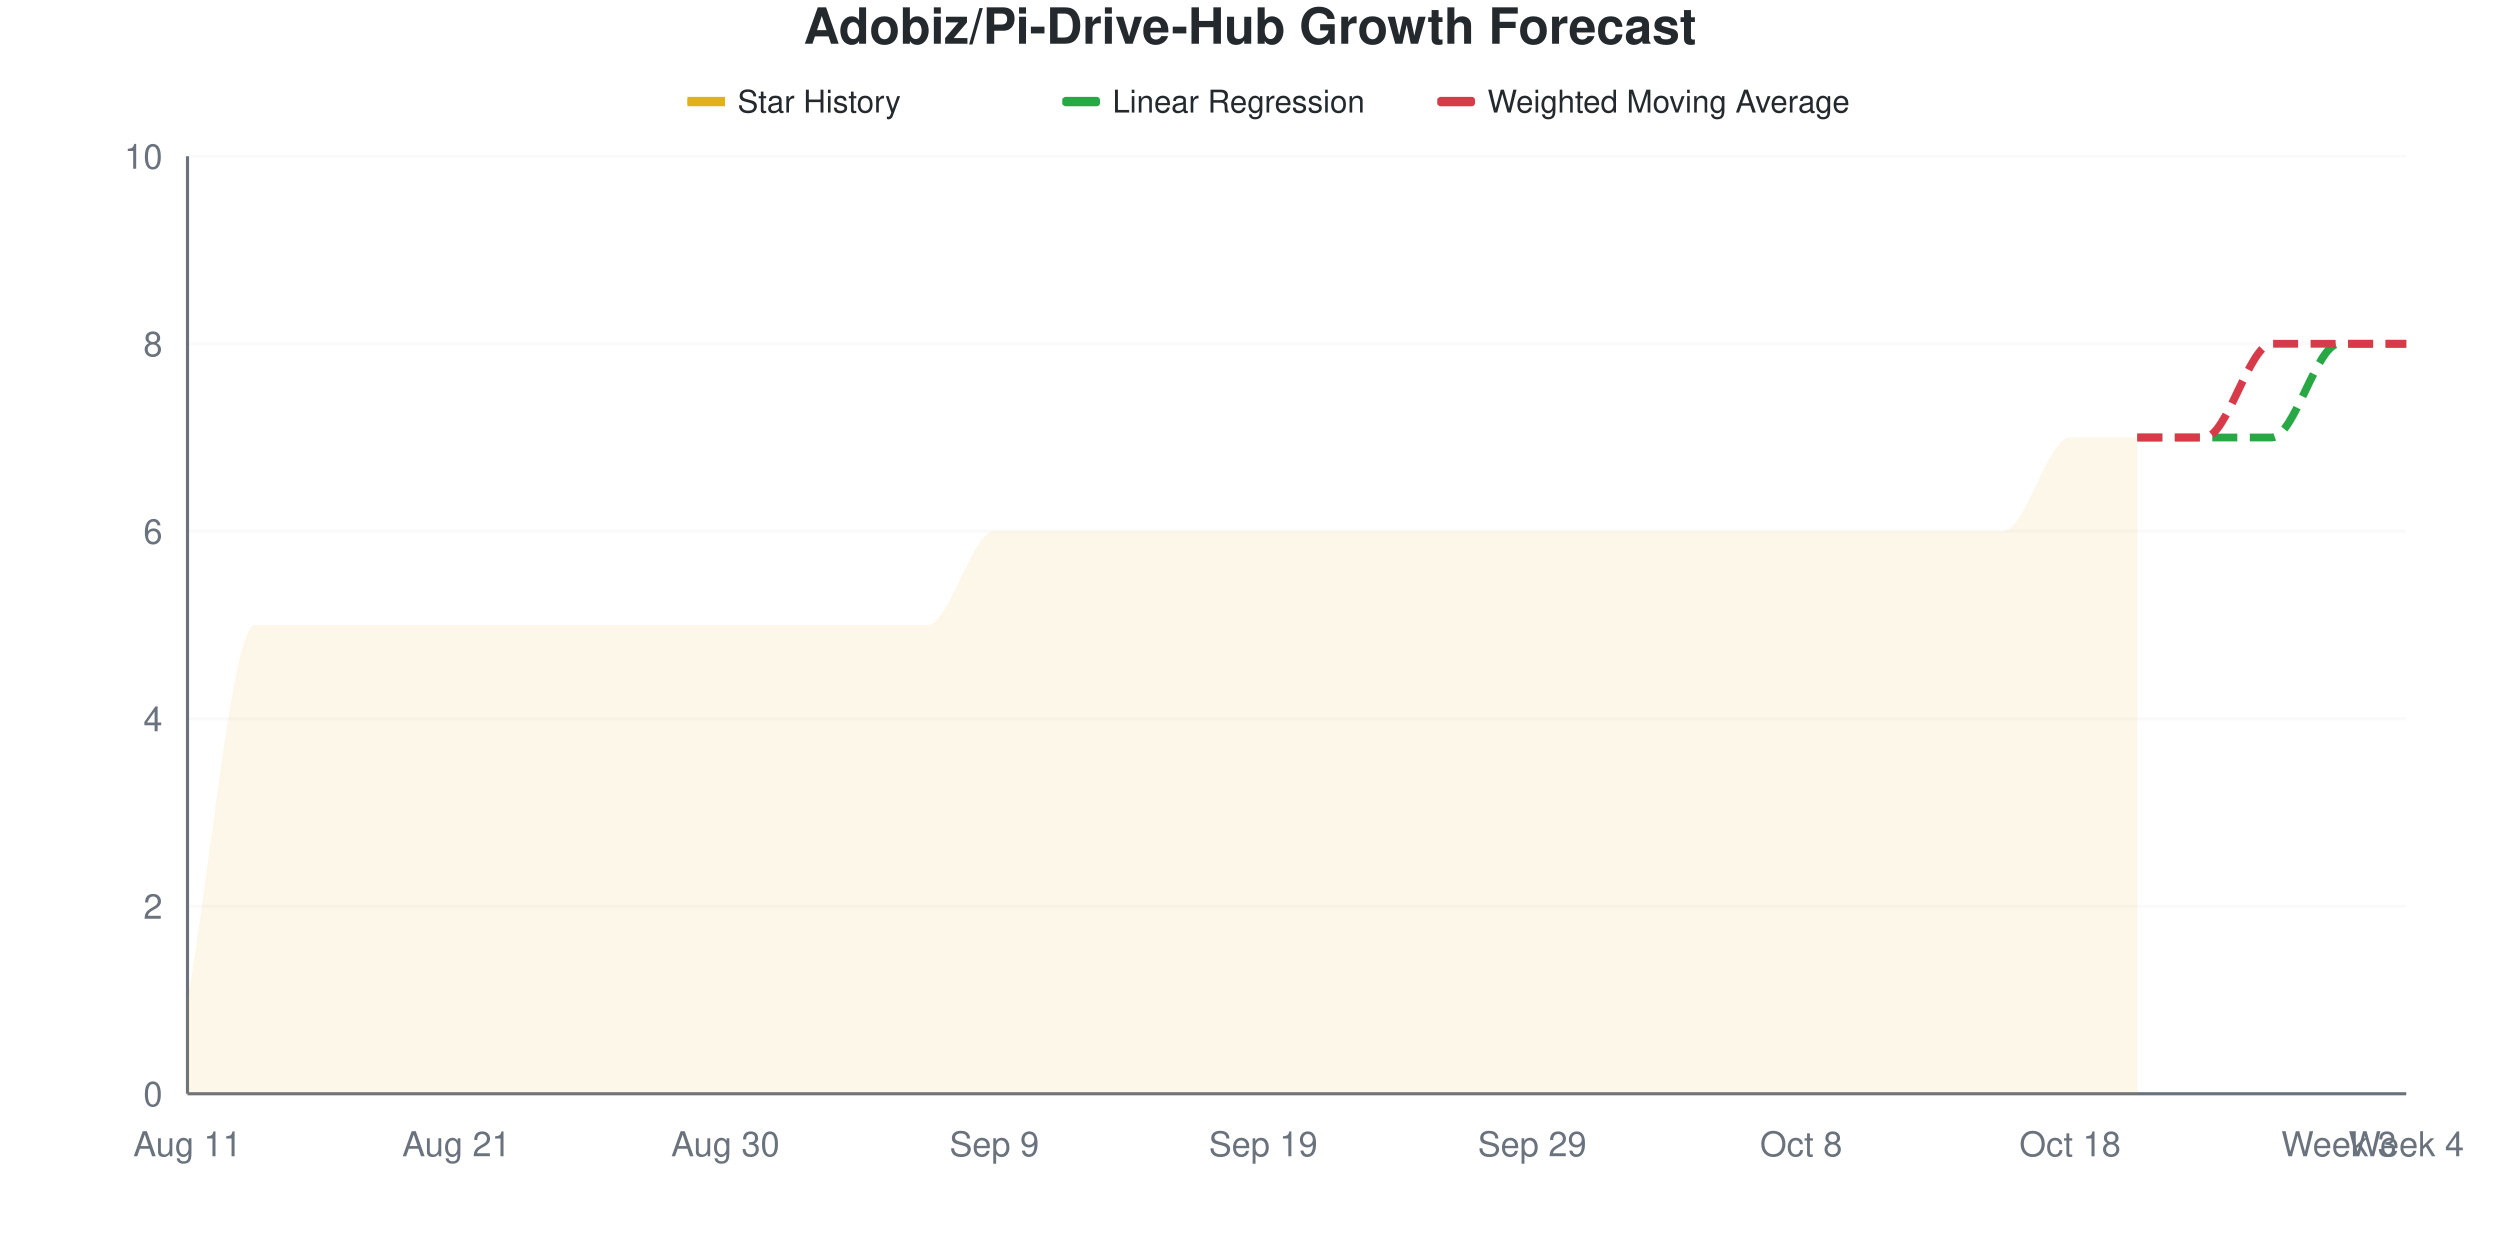
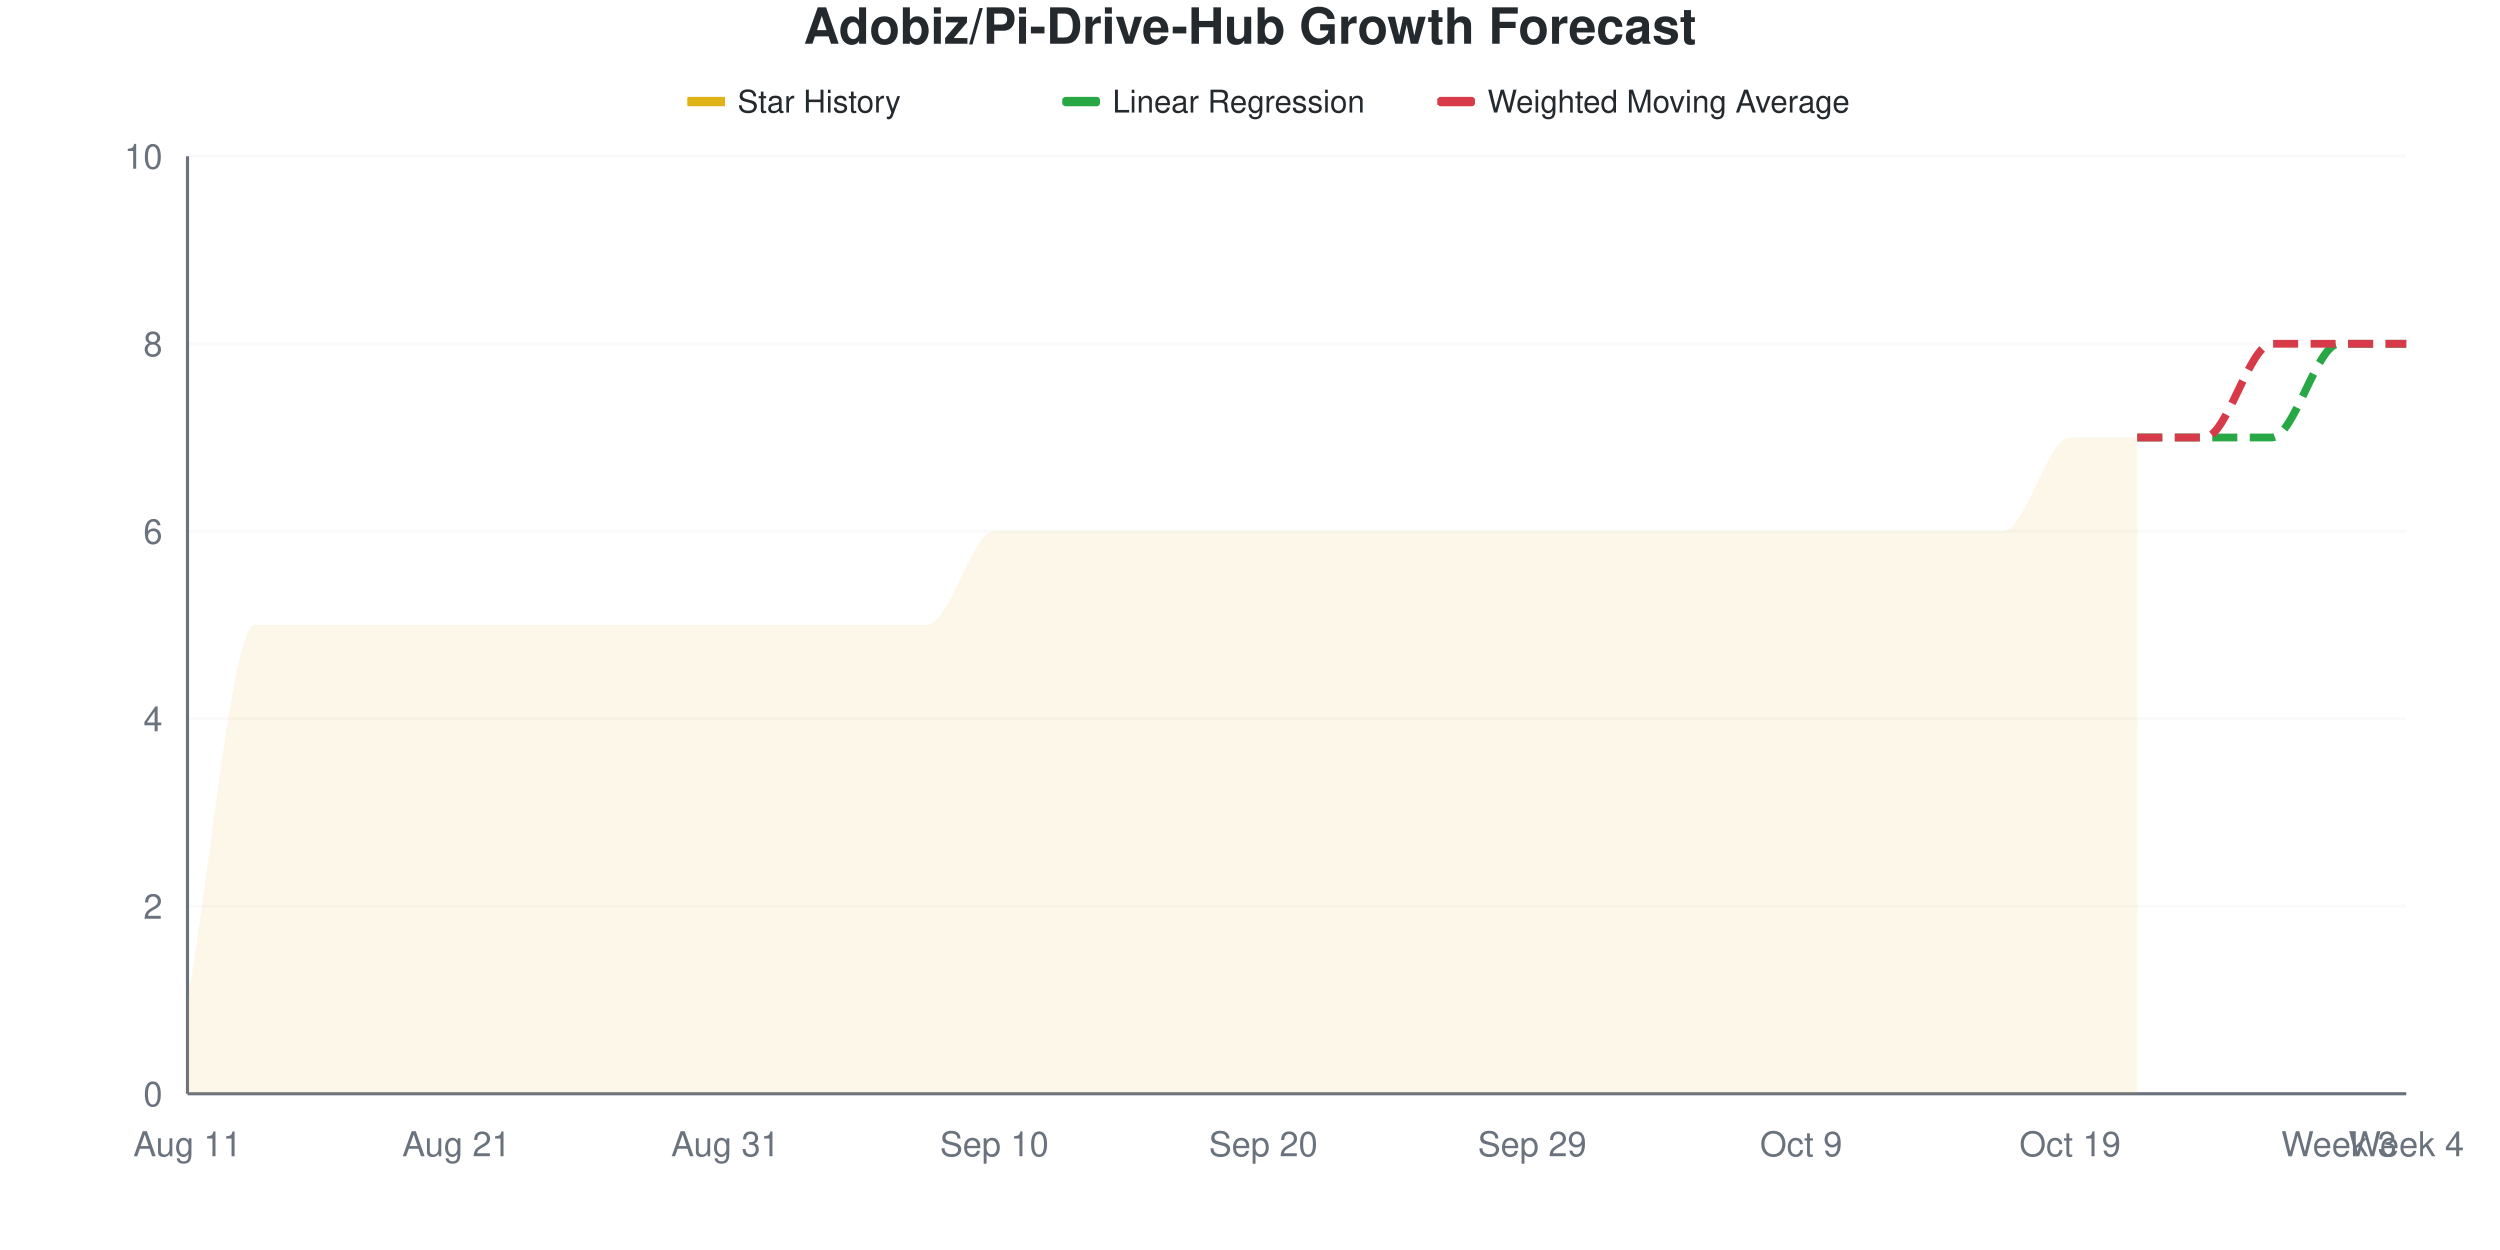
<svg xmlns="http://www.w3.org/2000/svg" viewBox="0 0 800 400" width="800" height="400">
  <style>
    @keyframes drawLine {
      to { stroke-dashoffset: 0; }
    }
    @keyframes fadeInPoint {
      from { opacity: 0; }
      to { opacity: 1; }
    }
    .data-line-0 {
      stroke-dasharray: 1178;
      stroke-dashoffset: 1178;
      animation: drawLine 2s ease-out forwards;
    }
    .data-point {
      opacity: 0;
      animation: fadeInPoint 0.5s ease-out forwards;
    }
    .chart-bg { fill: #fff; }
    .chart-text { fill: #24292e; }
    .chart-muted { fill: #6a737d; }
    .chart-grid { stroke: #eee; }
    .chart-axis { stroke: #6a737d; }
    @media (prefers-color-scheme: dark) {
      .chart-bg { fill: #0d1117; }
      .chart-text { fill: #e6edf3; }
      .chart-muted { fill: #8b949e; }
      .chart-grid { stroke: #21262d; }
      .chart-axis { stroke: #8b949e; }
    }
  </style>
  <rect width="800" height="400" class="chart-bg" />
  <text x="400" y="14" text-anchor="middle" class="chart-text" font-size="16" font-weight="bold" font-family="-apple-system, BlinkMacSystemFont, 'Segoe UI', Helvetica, Arial, sans-serif">Adobiz/Pi-Drive-Hub Growth Forecast</text>
  <g class="legend">
    <rect x="220" y="31" width="12" height="3" fill="#dfb317" />
    <line x1="220" y1="32.5" x2="232" y2="32.5" stroke="#dfb317" stroke-width="2" />
    <text x="236" y="36" class="chart-text" font-size="10" font-family="-apple-system, BlinkMacSystemFont, 'Segoe UI', Helvetica, Arial, sans-serif">Star History</text>
    <rect x="340" y="31" width="12" height="3" fill="#28a745" rx="1" />
    <line x1="340" y1="32.5" x2="352" y2="32.5" stroke="#28a745" stroke-width="2" stroke-dasharray="4,2" />
    <text x="356" y="36" class="chart-text" font-size="10" font-family="-apple-system, BlinkMacSystemFont, 'Segoe UI', Helvetica, Arial, sans-serif">Linear Regression</text>
    <rect x="460" y="31" width="12" height="3" fill="#d73a49" rx="1" />
    <line x1="460" y1="32.5" x2="472" y2="32.5" stroke="#d73a49" stroke-width="2" stroke-dasharray="4,2" />
    <text x="476" y="36" class="chart-text" font-size="10" font-family="-apple-system, BlinkMacSystemFont, 'Segoe UI', Helvetica, Arial, sans-serif">Weighted Moving Average</text>
  </g>
  <g class="grid">
    <line x1="60" y1="350" x2="770" y2="350" class="chart-grid" stroke-opacity="0.3" />
    <text x="52" y="354" text-anchor="end" class="chart-muted" font-size="11" font-family="-apple-system, BlinkMacSystemFont, 'Segoe UI', Helvetica, Arial, sans-serif">0</text>
    <line x1="60" y1="290" x2="770" y2="290" class="chart-grid" stroke-opacity="0.3" />
    <text x="52" y="294" text-anchor="end" class="chart-muted" font-size="11" font-family="-apple-system, BlinkMacSystemFont, 'Segoe UI', Helvetica, Arial, sans-serif">2</text>
    <line x1="60" y1="230" x2="770" y2="230" class="chart-grid" stroke-opacity="0.3" />
    <text x="52" y="234" text-anchor="end" class="chart-muted" font-size="11" font-family="-apple-system, BlinkMacSystemFont, 'Segoe UI', Helvetica, Arial, sans-serif">4</text>
    <line x1="60" y1="170" x2="770" y2="170" class="chart-grid" stroke-opacity="0.3" />
    <text x="52" y="174" text-anchor="end" class="chart-muted" font-size="11" font-family="-apple-system, BlinkMacSystemFont, 'Segoe UI', Helvetica, Arial, sans-serif">6</text>
    <line x1="60" y1="110" x2="770" y2="110" class="chart-grid" stroke-opacity="0.3" />
    <text x="52" y="114" text-anchor="end" class="chart-muted" font-size="11" font-family="-apple-system, BlinkMacSystemFont, 'Segoe UI', Helvetica, Arial, sans-serif">8</text>
    <line x1="60" y1="50" x2="770" y2="50" class="chart-grid" stroke-opacity="0.3" />
    <text x="52" y="54" text-anchor="end" class="chart-muted" font-size="11" font-family="-apple-system, BlinkMacSystemFont, 'Segoe UI', Helvetica, Arial, sans-serif">10</text>
  </g>
  <g class="milestones">
    
  </g>
  <g class="x-axis">
    <text x="60" y="370" text-anchor="middle" class="chart-muted" font-size="11" font-family="-apple-system, BlinkMacSystemFont, 'Segoe UI', Helvetica, Arial, sans-serif">Aug 11</text>
    <text x="146.061" y="370" text-anchor="middle" class="chart-muted" font-size="11" font-family="-apple-system, BlinkMacSystemFont, 'Segoe UI', Helvetica, Arial, sans-serif">Aug 21</text>
-     <text x="232.121" y="370" text-anchor="middle" class="chart-muted" font-size="11" font-family="-apple-system, BlinkMacSystemFont, 'Segoe UI', Helvetica, Arial, sans-serif">Aug 30</text>
-     <text x="318.182" y="370" text-anchor="middle" class="chart-muted" font-size="11" font-family="-apple-system, BlinkMacSystemFont, 'Segoe UI', Helvetica, Arial, sans-serif">Sep 9</text>
-     <text x="404.242" y="370" text-anchor="middle" class="chart-muted" font-size="11" font-family="-apple-system, BlinkMacSystemFont, 'Segoe UI', Helvetica, Arial, sans-serif">Sep 19</text>
+     <text x="232.121" y="370" text-anchor="middle" class="chart-muted" font-size="11" font-family="-apple-system, BlinkMacSystemFont, 'Segoe UI', Helvetica, Arial, sans-serif">Aug 31</text>
+     <text x="318.182" y="370" text-anchor="middle" class="chart-muted" font-size="11" font-family="-apple-system, BlinkMacSystemFont, 'Segoe UI', Helvetica, Arial, sans-serif">Sep 10</text>
+     <text x="404.242" y="370" text-anchor="middle" class="chart-muted" font-size="11" font-family="-apple-system, BlinkMacSystemFont, 'Segoe UI', Helvetica, Arial, sans-serif">Sep 20</text>
    <text x="490.303" y="370" text-anchor="middle" class="chart-muted" font-size="11" font-family="-apple-system, BlinkMacSystemFont, 'Segoe UI', Helvetica, Arial, sans-serif">Sep 29</text>
-     <text x="576.364" y="370" text-anchor="middle" class="chart-muted" font-size="11" font-family="-apple-system, BlinkMacSystemFont, 'Segoe UI', Helvetica, Arial, sans-serif">Oct 8</text>
-     <text x="662.424" y="370" text-anchor="middle" class="chart-muted" font-size="11" font-family="-apple-system, BlinkMacSystemFont, 'Segoe UI', Helvetica, Arial, sans-serif">Oct 18</text>
+     <text x="576.364" y="370" text-anchor="middle" class="chart-muted" font-size="11" font-family="-apple-system, BlinkMacSystemFont, 'Segoe UI', Helvetica, Arial, sans-serif">Oct 9</text>
+     <text x="662.424" y="370" text-anchor="middle" class="chart-muted" font-size="11" font-family="-apple-system, BlinkMacSystemFont, 'Segoe UI', Helvetica, Arial, sans-serif">Oct 19</text>
    <text x="748.485" y="370" text-anchor="middle" class="chart-muted" font-size="11" font-family="-apple-system, BlinkMacSystemFont, 'Segoe UI', Helvetica, Arial, sans-serif">Week 3</text>
    <text x="770" y="370" text-anchor="middle" class="chart-muted" font-size="11" font-family="-apple-system, BlinkMacSystemFont, 'Segoe UI', Helvetica, Arial, sans-serif">Week 4</text>
  </g>
  <line x1="60" y1="50" x2="60" y2="350" class="chart-axis" stroke-width="1" />
  <line x1="60" y1="350" x2="770" y2="350" class="chart-axis" stroke-width="1" />
  <path d="M60,350 L60,320 C67.172,280 74.343,200 81.515,200 C88.687,200 95.859,200 103.03,200 C110.202,200 117.374,200 124.545,200 C131.717,200 138.889,200 146.061,200 C153.232,200 160.404,200 167.576,200 C174.747,200 181.919,200 189.091,200 C196.263,200 203.434,200 210.606,200 C217.778,200 224.949,200 232.121,200 C239.293,200 246.465,200 253.636,200 C260.808,200 267.98,200 275.152,200 C282.323,200 289.495,200 296.667,200 C303.838,200 311.01,170 318.182,170 C325.354,170 332.525,170 339.697,170 C346.869,170 354.04,170 361.212,170 C368.384,170 375.556,170 382.727,170 C389.899,170 397.071,170 404.242,170 C411.414,170 418.586,170 425.758,170 C432.929,170 440.101,170 447.273,170 C454.444,170 461.616,170 468.788,170 C475.96,170 483.131,170 490.303,170 C497.475,170 504.646,170 511.818,170 C518.99,170 526.162,170 533.333,170 C540.505,170 547.677,170 554.848,170 C562.02,170 569.192,170 576.364,170 C583.535,170 590.707,170 597.879,170 C605.051,170 612.222,170 619.394,170 C626.566,170 633.737,170 640.909,170 C648.081,170 655.253,140 662.424,140 C669.596,140 676.768,140 683.939,140 L683.939,350 L60,350 Z" fill="#dfb317" fill-opacity="0.1" />
  <path d="M60,350 L60,320 C67.172,280 74.343,200 81.515,200 C88.687,200 95.859,200 103.03,200 C110.202,200 117.374,200 124.545,200 C131.717,200 138.889,200 146.061,200 C153.232,200 160.404,200 167.576,200 C174.747,200 181.919,200 189.091,200 C196.263,200 203.434,200 210.606,200 C217.778,200 224.949,200 232.121,200 C239.293,200 246.465,200 253.636,200 C260.808,200 267.98,200 275.152,200 C282.323,200 289.495,200 296.667,200 C303.838,200 311.01,170 318.182,170 C325.354,170 332.525,170 339.697,170 C346.869,170 354.04,170 361.212,170 C368.384,170 375.556,170 382.727,170 C389.899,170 397.071,170 404.242,170 C411.414,170 418.586,170 425.758,170 C432.929,170 440.101,170 447.273,170 C454.444,170 461.616,170 468.788,170 C475.96,170 483.131,170 490.303,170 C497.475,170 504.646,170 511.818,170 C518.99,170 526.162,170 533.333,170 C540.505,170 547.677,170 554.848,170 C562.02,170 569.192,170 576.364,170 C583.535,170 590.707,170 597.879,170 C605.051,170 612.222,170 619.394,170 C626.566,170 633.737,170 640.909,170 C648.081,170 655.253,140 662.424,140 C669.596,140 676.768,140 683.939,140" fill="none" stroke="#dfb317" stroke-width="2.5" class="data-line-0" />
  <path d="M683.939,140 C691.111,140 698.283,140 705.455,140 C712.626,140 719.798,140 726.97,140 C734.141,140 741.313,110 748.485,110 C755.657,110 762.828,110 770,110" fill="none" stroke="#28a745" stroke-width="2.5" stroke-dasharray="8,4" />
  <path d="M683.939,140 C691.111,140 698.283,140 705.455,140 C712.626,140 719.798,110 726.97,110 C734.141,110 741.313,110 748.485,110 C755.657,110 762.828,110 770,110" fill="none" stroke="#d73a49" stroke-width="2.5" stroke-dasharray="8,4" />
  <g class="points">
    <circle cx="60" cy="320" r="4" fill="#dfb317" class="data-point" style="animation-delay: 1.50s" />
    <circle cx="81.515" cy="200" r="4" fill="#dfb317" class="data-point" style="animation-delay: 1.55s" />
    <circle cx="103.03" cy="200" r="4" fill="#dfb317" class="data-point" style="animation-delay: 1.60s" />
    <circle cx="124.545" cy="200" r="4" fill="#dfb317" class="data-point" style="animation-delay: 1.65s" />
    <circle cx="146.061" cy="200" r="4" fill="#dfb317" class="data-point" style="animation-delay: 1.70s" />
    <circle cx="167.576" cy="200" r="4" fill="#dfb317" class="data-point" style="animation-delay: 1.75s" />
    <circle cx="189.091" cy="200" r="4" fill="#dfb317" class="data-point" style="animation-delay: 1.80s" />
    <circle cx="210.606" cy="200" r="4" fill="#dfb317" class="data-point" style="animation-delay: 1.85s" />
    <circle cx="232.121" cy="200" r="4" fill="#dfb317" class="data-point" style="animation-delay: 1.90s" />
    <circle cx="253.636" cy="200" r="4" fill="#dfb317" class="data-point" style="animation-delay: 1.95s" />
    <circle cx="275.152" cy="200" r="4" fill="#dfb317" class="data-point" style="animation-delay: 2.00s" />
    <circle cx="296.667" cy="200" r="4" fill="#dfb317" class="data-point" style="animation-delay: 2.05s" />
    <circle cx="318.182" cy="170" r="4" fill="#dfb317" class="data-point" style="animation-delay: 2.10s" />
    <circle cx="339.697" cy="170" r="4" fill="#dfb317" class="data-point" style="animation-delay: 2.15s" />
    <circle cx="361.212" cy="170" r="4" fill="#dfb317" class="data-point" style="animation-delay: 2.20s" />
    <circle cx="382.727" cy="170" r="4" fill="#dfb317" class="data-point" style="animation-delay: 2.25s" />
    <circle cx="404.242" cy="170" r="4" fill="#dfb317" class="data-point" style="animation-delay: 2.30s" />
    <circle cx="425.758" cy="170" r="4" fill="#dfb317" class="data-point" style="animation-delay: 2.35s" />
    <circle cx="447.273" cy="170" r="4" fill="#dfb317" class="data-point" style="animation-delay: 2.40s" />
    <circle cx="468.788" cy="170" r="4" fill="#dfb317" class="data-point" style="animation-delay: 2.45s" />
    <circle cx="490.303" cy="170" r="4" fill="#dfb317" class="data-point" style="animation-delay: 2.50s" />
    <circle cx="511.818" cy="170" r="4" fill="#dfb317" class="data-point" style="animation-delay: 2.55s" />
    <circle cx="533.333" cy="170" r="4" fill="#dfb317" class="data-point" style="animation-delay: 2.60s" />
    <circle cx="554.848" cy="170" r="4" fill="#dfb317" class="data-point" style="animation-delay: 2.65s" />
    <circle cx="576.364" cy="170" r="4" fill="#dfb317" class="data-point" style="animation-delay: 2.70s" />
    <circle cx="597.879" cy="170" r="4" fill="#dfb317" class="data-point" style="animation-delay: 2.75s" />
    <circle cx="619.394" cy="170" r="4" fill="#dfb317" class="data-point" style="animation-delay: 2.80s" />
    <circle cx="640.909" cy="170" r="4" fill="#dfb317" class="data-point" style="animation-delay: 2.85s" />
    <circle cx="662.424" cy="140" r="4" fill="#dfb317" class="data-point" style="animation-delay: 2.90s" />
    <circle cx="683.939" cy="140" r="4" fill="#dfb317" class="data-point" style="animation-delay: 2.95s" />
  </g>
</svg>
